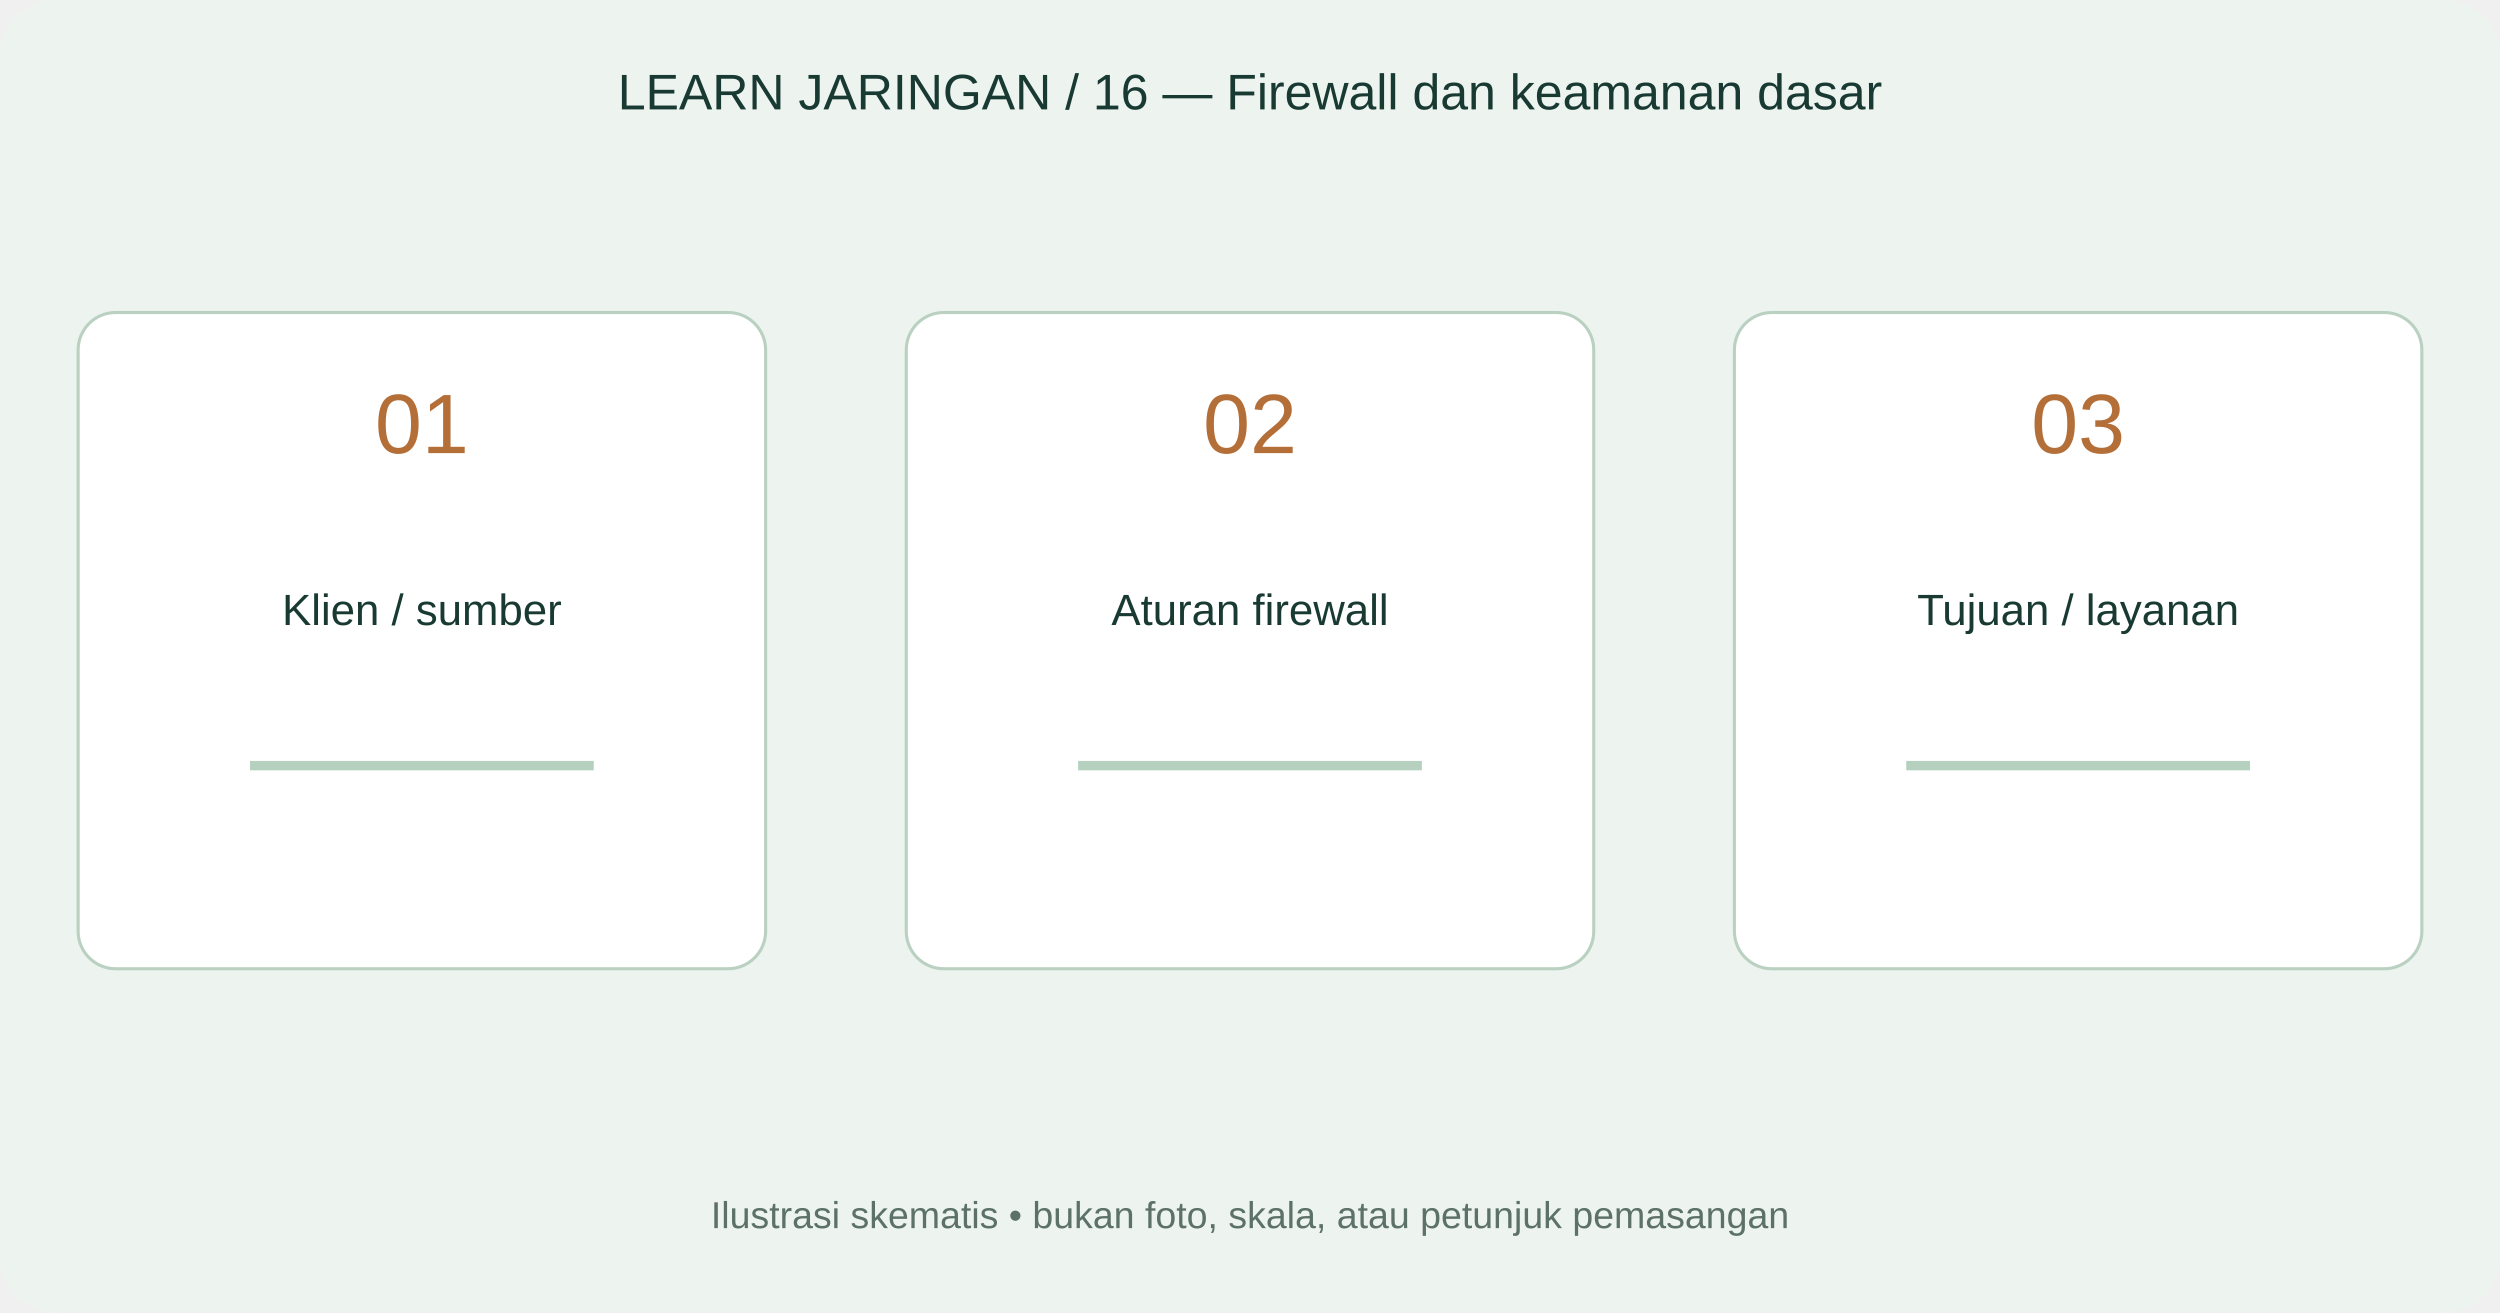
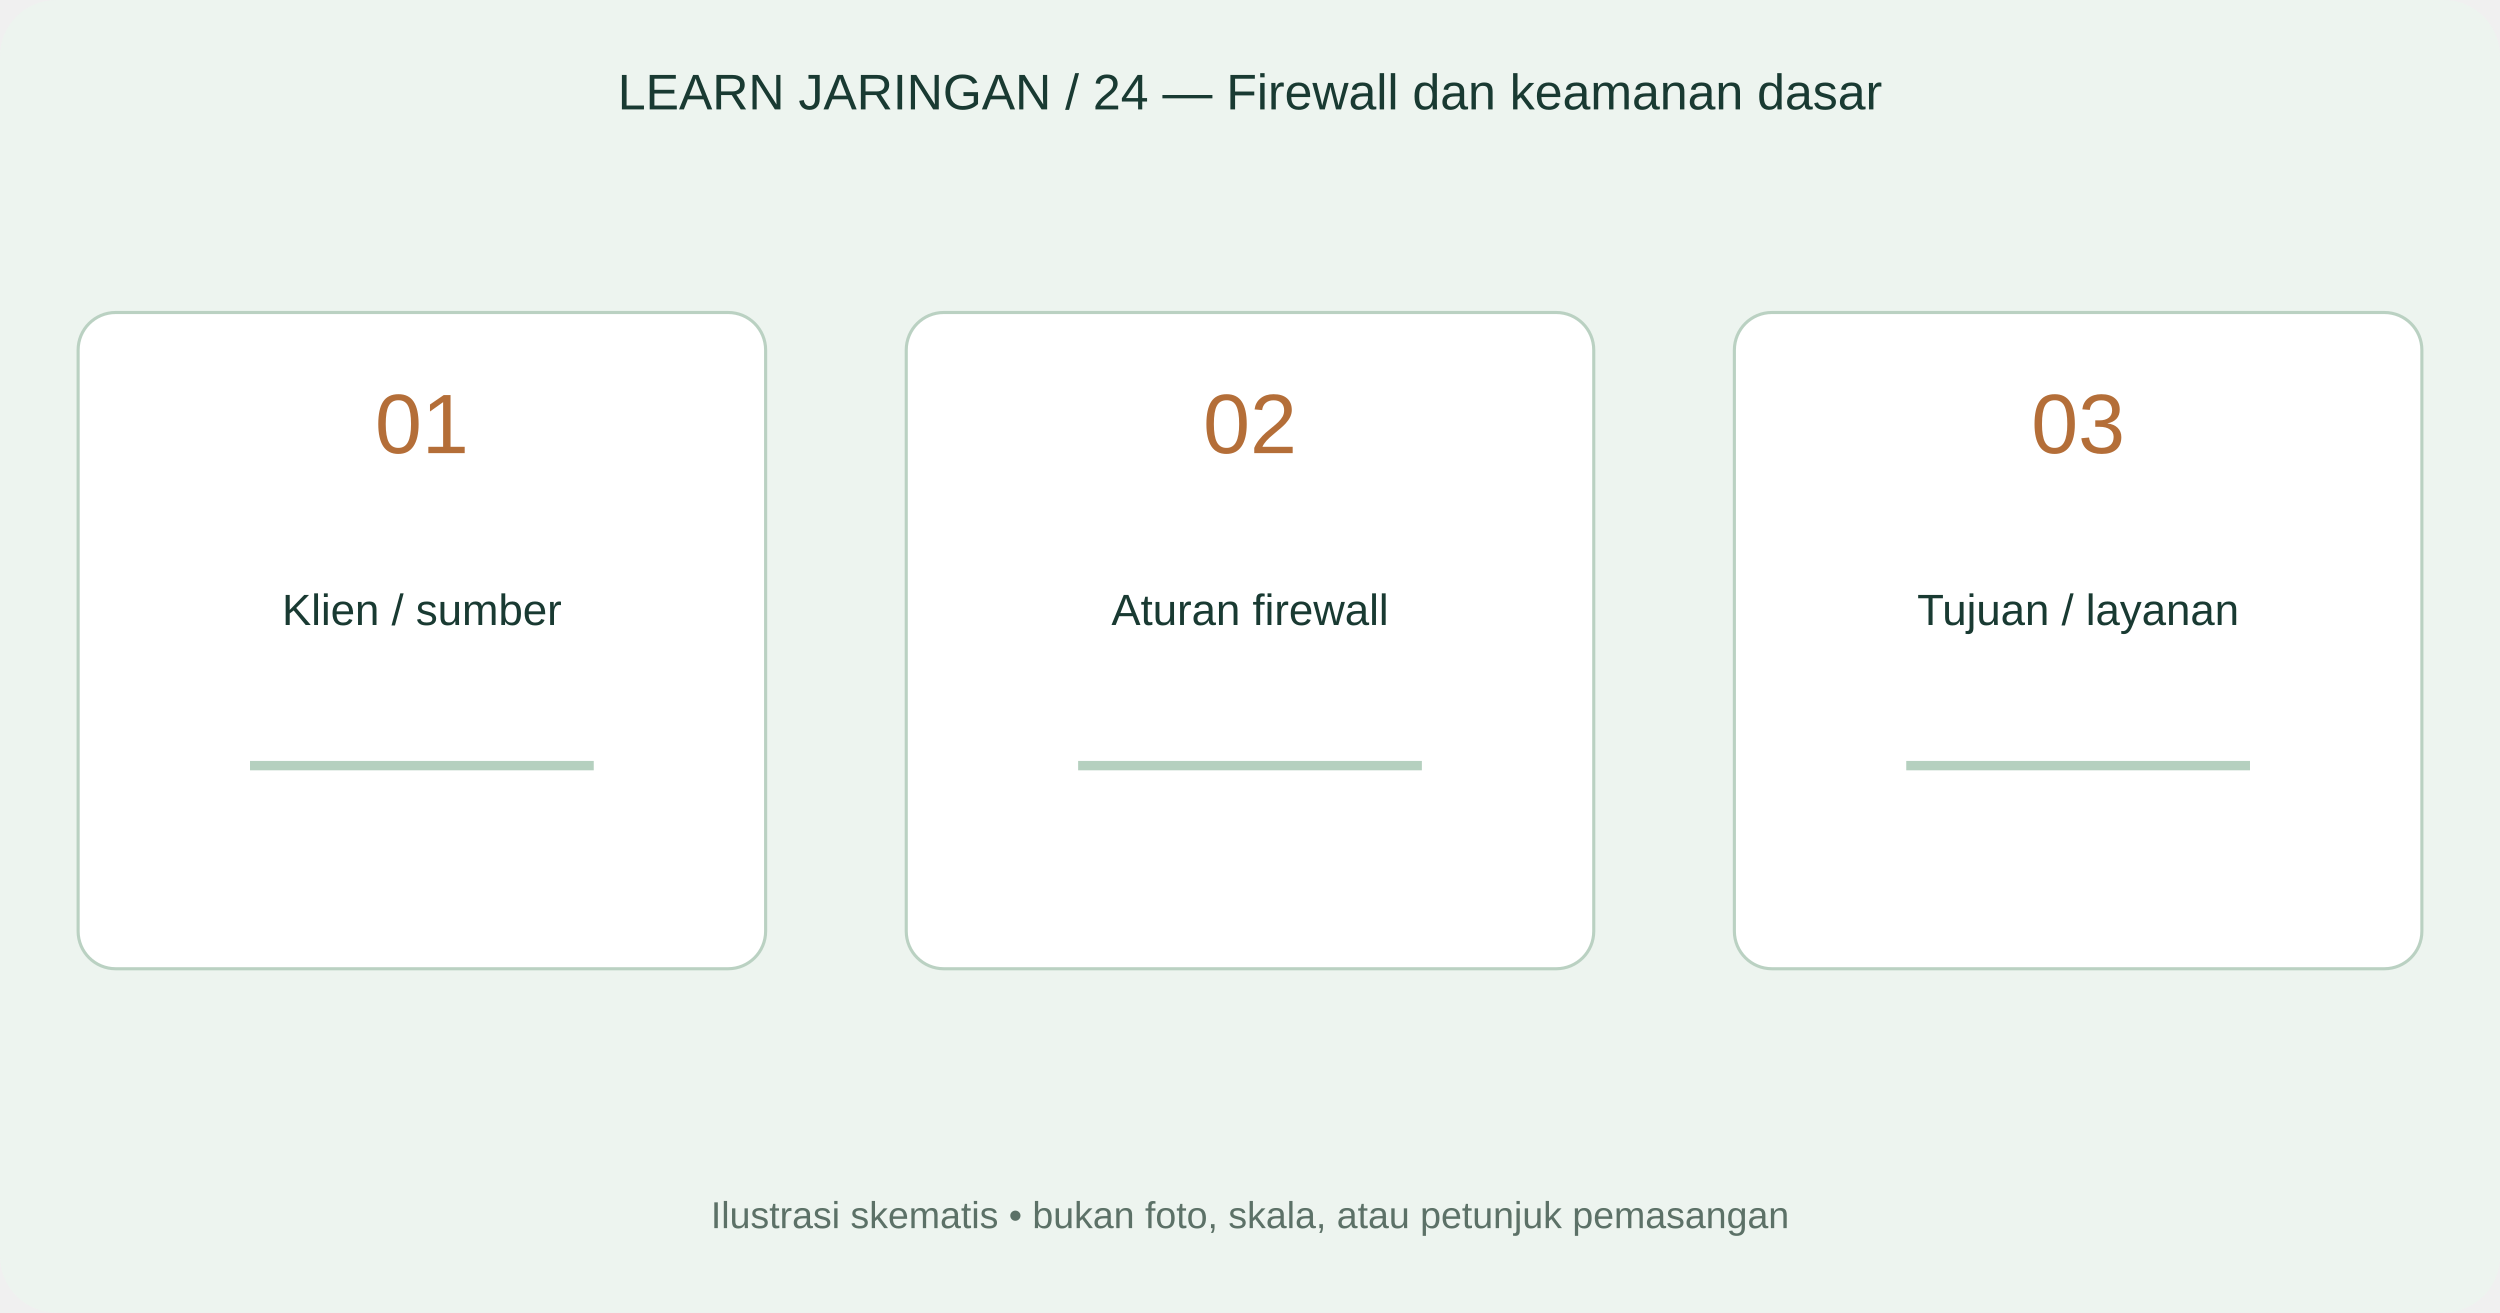
<svg xmlns="http://www.w3.org/2000/svg" width="800" height="420" viewBox="0 0 800 420">
  <rect width="800" height="420" rx="18" fill="#edf4ef" />
-   <text x="400" y="35" text-anchor="middle" font-family="Arial,sans-serif" font-size="16" fill="#193a32">LEARN JARINGAN / 16 — Firewall dan keamanan dasar</text>
+   <text x="400" y="35" text-anchor="middle" font-family="Arial,sans-serif" font-size="16" fill="#193a32">LEARN JARINGAN / 24 — Firewall dan keamanan dasar</text>
  <rect x="25" y="100" width="220" height="210" rx="12" fill="#fff" stroke="#bad1c2" />
  <text x="135" y="145" text-anchor="middle" font-family="Arial,sans-serif" font-size="27" fill="#b46e38">01</text>
  <text x="135" y="200" text-anchor="middle" font-family="Arial,sans-serif" font-size="14" fill="#193a32">Klien / sumber</text>
  <path d="M80 245L190 245" fill="none" stroke="#b5d0bf" stroke-width="3" />
  <rect x="290" y="100" width="220" height="210" rx="12" fill="#fff" stroke="#bad1c2" />
  <text x="400" y="145" text-anchor="middle" font-family="Arial,sans-serif" font-size="27" fill="#b46e38">02</text>
  <text x="400" y="200" text-anchor="middle" font-family="Arial,sans-serif" font-size="14" fill="#193a32">Aturan firewall</text>
  <path d="M345 245L455 245" fill="none" stroke="#b5d0bf" stroke-width="3" />
  <rect x="555" y="100" width="220" height="210" rx="12" fill="#fff" stroke="#bad1c2" />
  <text x="665" y="145" text-anchor="middle" font-family="Arial,sans-serif" font-size="27" fill="#b46e38">03</text>
  <text x="665" y="200" text-anchor="middle" font-family="Arial,sans-serif" font-size="14" fill="#193a32">Tujuan / layanan</text>
  <path d="M610 245L720 245" fill="none" stroke="#b5d0bf" stroke-width="3" />
  <text x="400" y="393" text-anchor="middle" font-family="Arial,sans-serif" font-size="12" fill="#5c7167">Ilustrasi skematis • bukan foto, skala, atau petunjuk pemasangan</text>
</svg>
